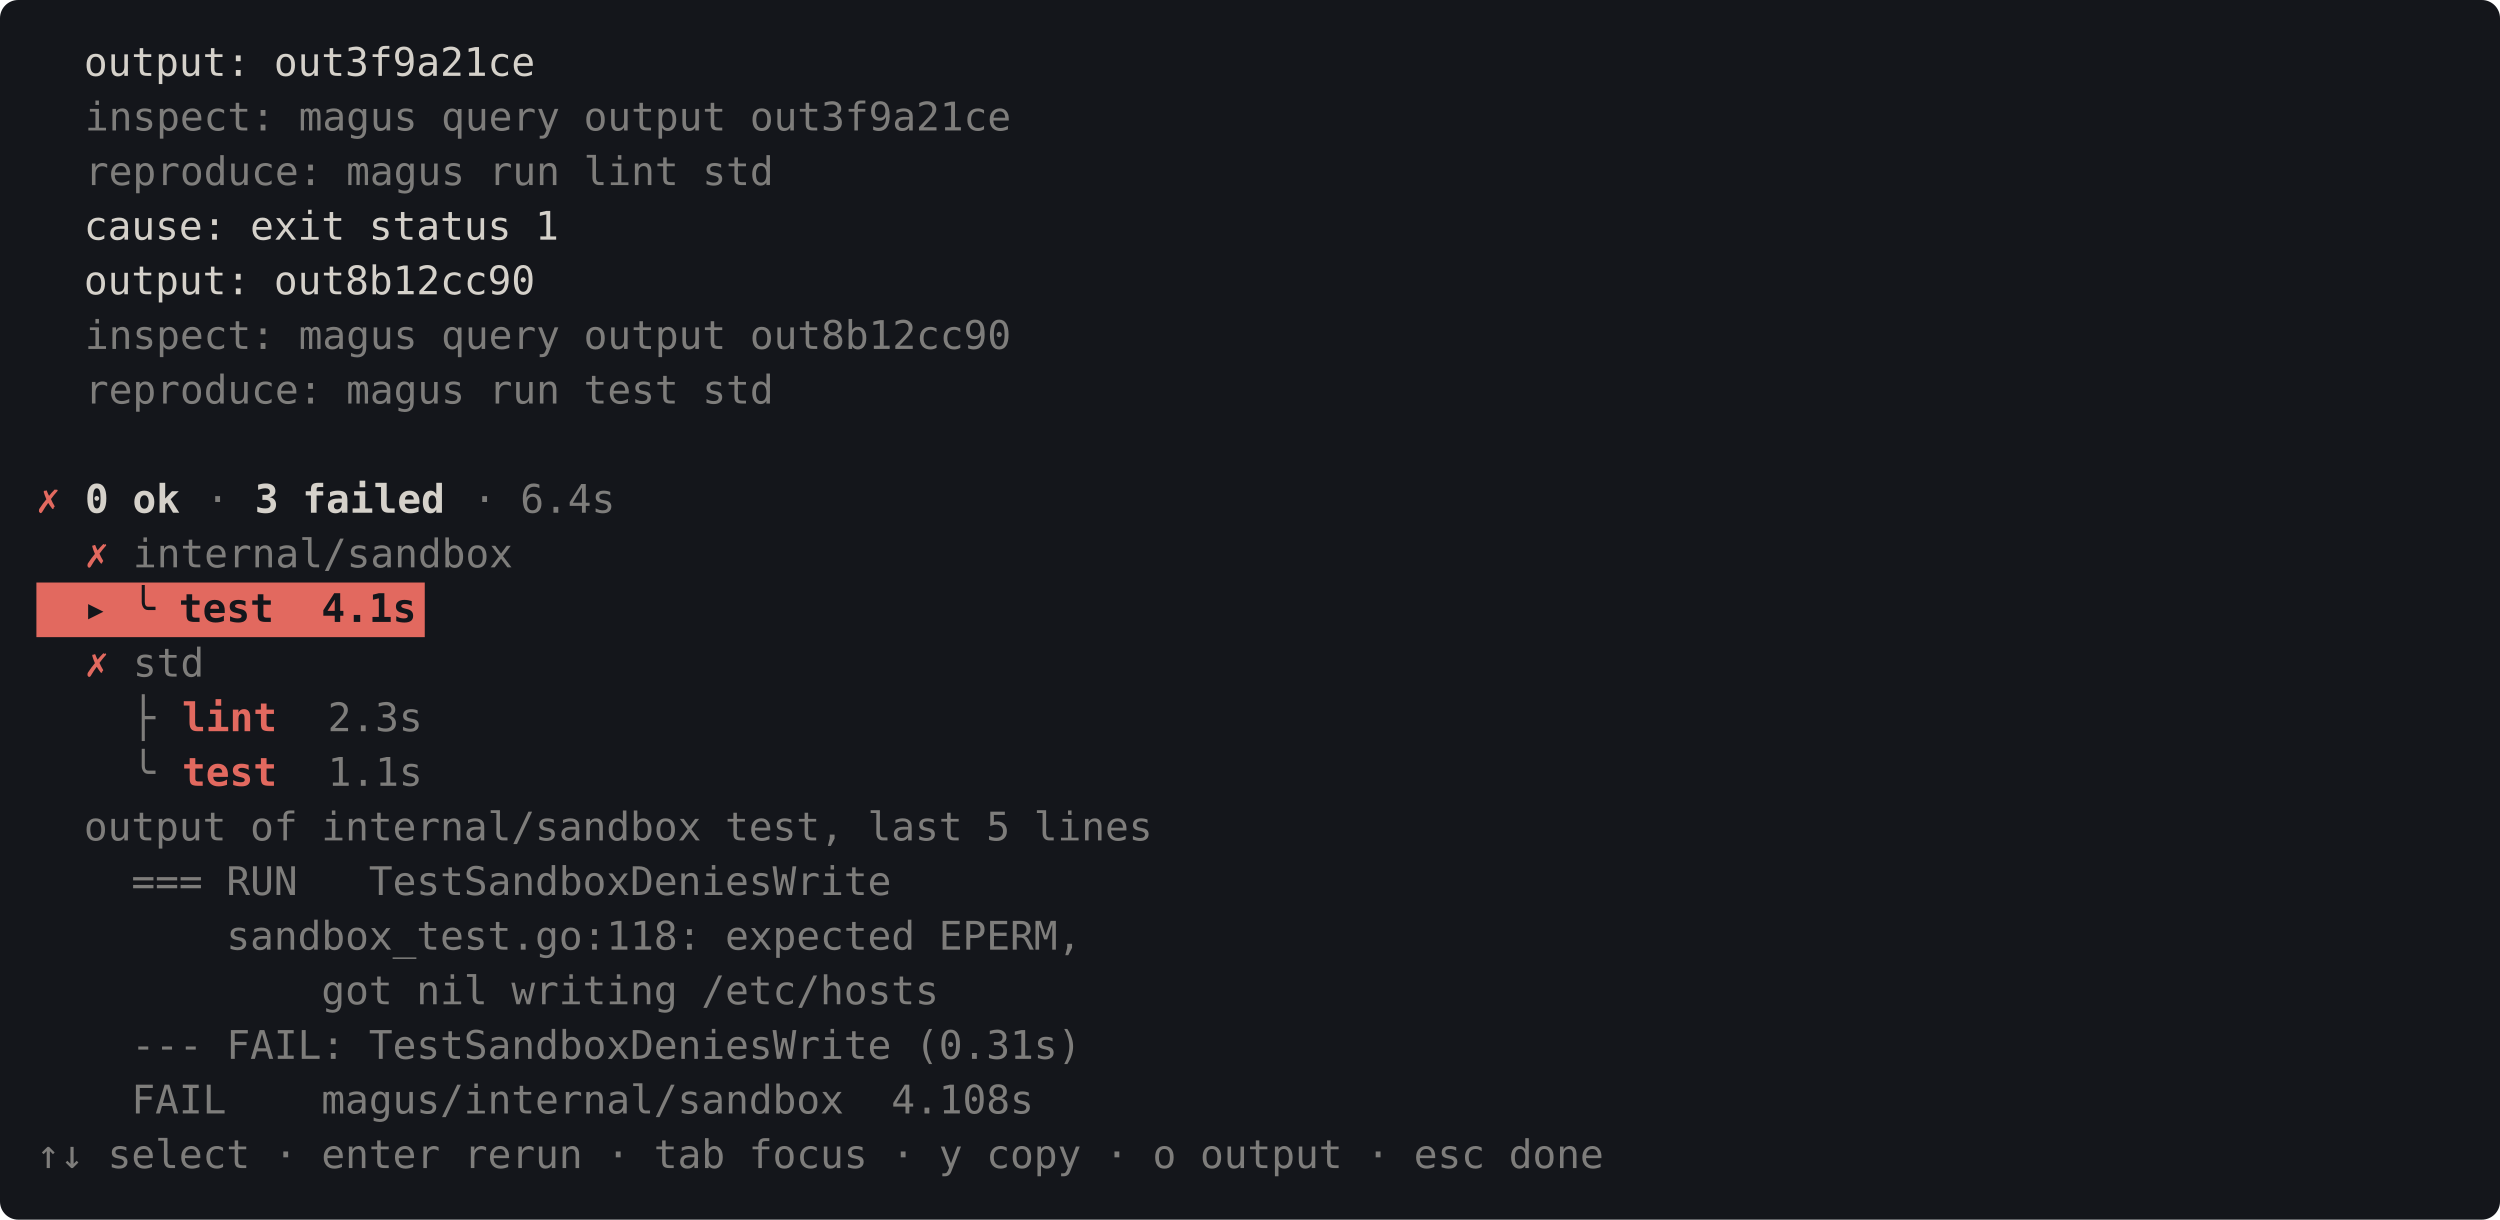
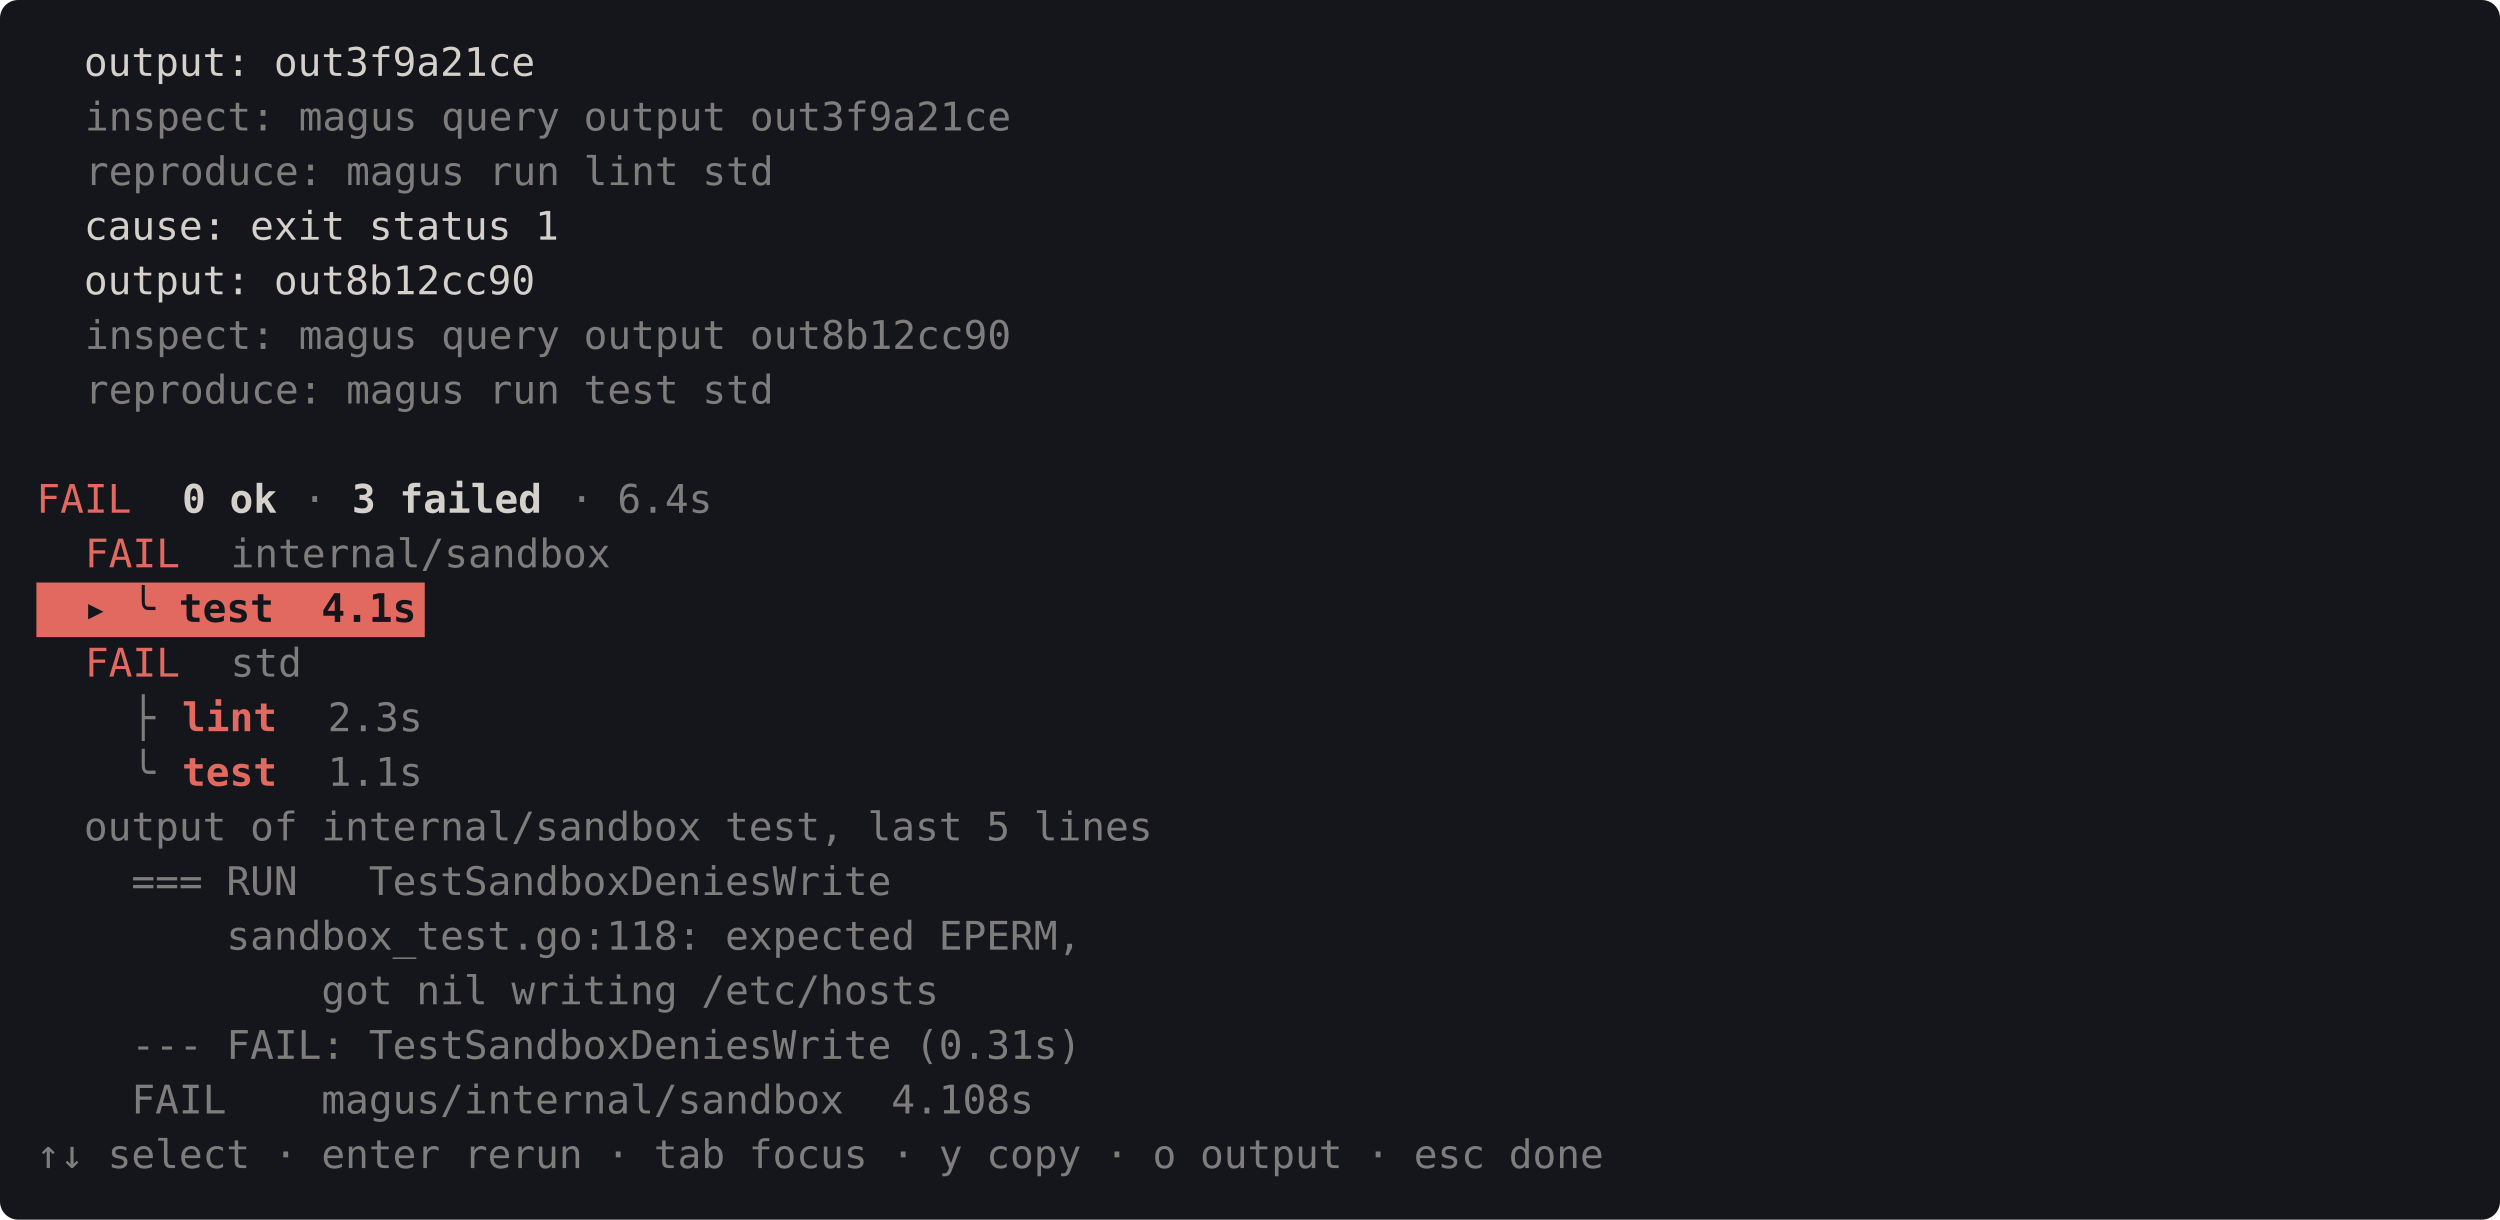
<svg xmlns="http://www.w3.org/2000/svg" viewBox="0 0 824 402" width="824" height="402" font-family="ui-monospace, SFMono-Regular, Menlo, Consolas, monospace" font-size="13">
  <rect width="824" height="402" rx="6" fill="#14161b" />
  <text x="12" y="25" fill="#d5d1ca" textLength="168" xml:space="preserve">  output: out3f9a21ce</text>
  <text x="28" y="43" fill="#d5d1ca" opacity="0.55" textLength="312" xml:space="preserve">inspect: magus query output out3f9a21ce</text>
  <text x="28" y="61" fill="#d5d1ca" opacity="0.55" textLength="232" xml:space="preserve">reproduce: magus run lint std</text>
  <text x="12" y="79" fill="#d5d1ca" textLength="176" xml:space="preserve">  cause: exit status 1</text>
  <text x="12" y="97" fill="#d5d1ca" textLength="168" xml:space="preserve">  output: out8b12cc90</text>
  <text x="28" y="115" fill="#d5d1ca" opacity="0.55" textLength="312" xml:space="preserve">inspect: magus query output out8b12cc90</text>
  <text x="28" y="133" fill="#d5d1ca" opacity="0.55" textLength="232" xml:space="preserve">reproduce: magus run test std</text>
-   <text x="12" y="169" fill="#e2695f" textLength="8" xml:space="preserve">✗</text>
-   <text x="28" y="169" fill="#d5d1ca" font-weight="bold" textLength="32" xml:space="preserve">0 ok</text>
-   <text x="60" y="169" fill="#d5d1ca" opacity="0.55" textLength="24" xml:space="preserve"> · </text>
-   <text x="84" y="169" fill="#d5d1ca" font-weight="bold" textLength="64" xml:space="preserve">3 failed</text>
-   <text x="148" y="169" fill="#d5d1ca" opacity="0.55" textLength="56" xml:space="preserve"> · 6.4s</text>
-   <text x="28" y="187" fill="#e2695f" textLength="8" xml:space="preserve">✗</text>
-   <text x="36" y="187" fill="#d5d1ca" opacity="0.55" textLength="136" xml:space="preserve"> internal/sandbox</text>
+   <text x="12" y="169" fill="#e2695f" textLength="32" xml:space="preserve">FAIL</text>
+   <text x="60" y="169" fill="#d5d1ca" font-weight="bold" textLength="32" xml:space="preserve">0 ok</text>
+   <text x="92" y="169" fill="#d5d1ca" opacity="0.55" textLength="24" xml:space="preserve"> · </text>
+   <text x="116" y="169" fill="#d5d1ca" font-weight="bold" textLength="64" xml:space="preserve">3 failed</text>
+   <text x="180" y="169" fill="#d5d1ca" opacity="0.55" textLength="56" xml:space="preserve"> · 6.4s</text>
+   <text x="28" y="187" fill="#e2695f" textLength="32" xml:space="preserve">FAIL</text>
+   <text x="76" y="187" fill="#d5d1ca" opacity="0.55" textLength="128" xml:space="preserve">internal/sandbox</text>
  <rect x="12" y="192" width="128" height="18" fill="#e2695f" />
  <text x="12" y="205" fill="#14161b" font-weight="bold" textLength="128" xml:space="preserve">  ▸ ╰ test  4.1s</text>
-   <text x="28" y="223" fill="#e2695f" textLength="8" xml:space="preserve">✗</text>
-   <text x="36" y="223" fill="#d5d1ca" opacity="0.55" textLength="32" xml:space="preserve"> std</text>
+   <text x="28" y="223" fill="#e2695f" textLength="32" xml:space="preserve">FAIL</text>
+   <text x="76" y="223" fill="#d5d1ca" opacity="0.55" textLength="24" xml:space="preserve">std</text>
  <text x="12" y="241" fill="#d5d1ca" opacity="0.55" textLength="48" xml:space="preserve">    ├ </text>
  <text x="60" y="241" fill="#e2695f" font-weight="bold" textLength="32" xml:space="preserve">lint</text>
  <text x="108" y="241" fill="#d5d1ca" opacity="0.55" textLength="32" xml:space="preserve">2.3s</text>
  <text x="12" y="259" fill="#d5d1ca" opacity="0.55" textLength="48" xml:space="preserve">    ╰ </text>
  <text x="60" y="259" fill="#e2695f" font-weight="bold" textLength="32" xml:space="preserve">test</text>
  <text x="108" y="259" fill="#d5d1ca" opacity="0.55" textLength="32" xml:space="preserve">1.1s</text>
  <text x="12" y="277" fill="#d5d1ca" opacity="0.55" textLength="376" xml:space="preserve">  output of internal/sandbox test, last 5 lines</text>
  <text x="12" y="295" fill="#d5d1ca" opacity="0.55" textLength="288" xml:space="preserve">    === RUN   TestSandboxDeniesWrite</text>
  <text x="12" y="313" fill="#d5d1ca" opacity="0.55" textLength="352" xml:space="preserve">        sandbox_test.go:118: expected EPERM,</text>
  <text x="12" y="331" fill="#d5d1ca" opacity="0.55" textLength="304" xml:space="preserve">            got nil writing /etc/hosts</text>
  <text x="12" y="349" fill="#d5d1ca" opacity="0.55" textLength="352" xml:space="preserve">    --- FAIL: TestSandboxDeniesWrite (0.31s)</text>
  <text x="12" y="367" fill="#d5d1ca" opacity="0.55" textLength="336" xml:space="preserve">    FAIL    magus/internal/sandbox  4.108s</text>
  <text x="12" y="385" fill="#d5d1ca" opacity="0.55" textLength="528" xml:space="preserve">↑↓ select · enter rerun · tab focus · y copy · o output · esc done</text>
</svg>
